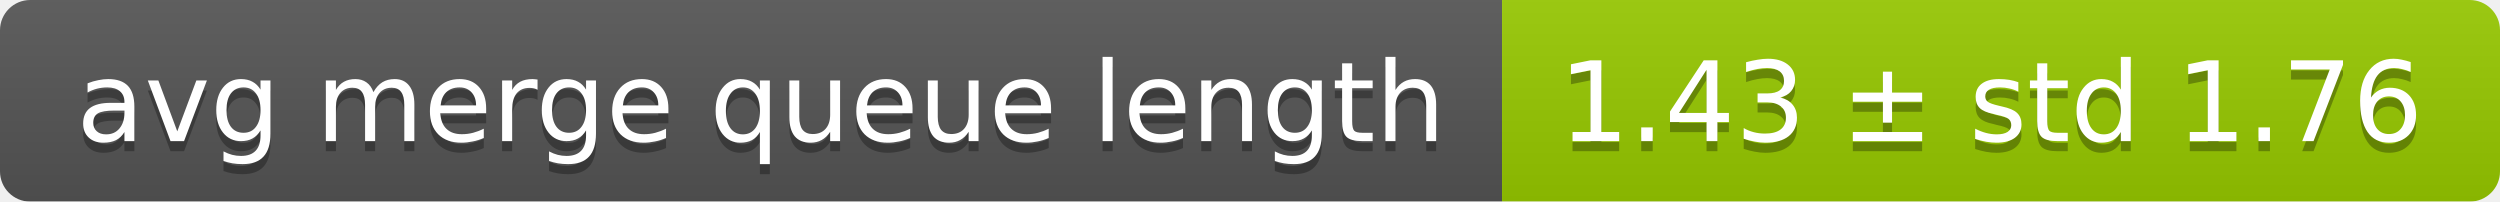
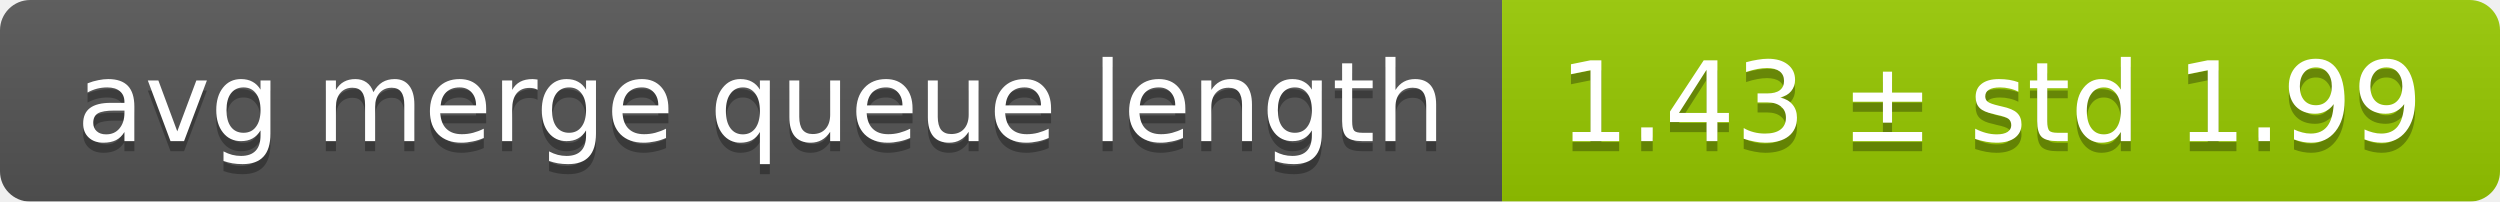
<svg xmlns="http://www.w3.org/2000/svg" width="248" height="20">
  <linearGradient id="smooth" x2="0" y2="100%">
    <stop offset="0" stop-color="#bbb" stop-opacity=".1" />
    <stop offset="1" stop-opacity=".1" />
  </linearGradient>
  <mask id="round">
    <rect width="248" height="20" rx="3" fill="#fff" />
  </mask>
  <g mask="url(#round)">
    <rect width="149" height="20" fill="#555" />
    <rect x="149" width="99" height="20" fill="#97ca00" />
    <rect width="248" height="20" fill="url(#smooth)" />
  </g>
  <g fill="#fff" text-anchor="middle" font-family="DejaVu Sans,Verdana,Geneva,sans-serif" font-size="11">
    <text x="75.5" y="15" fill="#010101" fill-opacity=".3">avg merge queue length</text>
    <text x="75.5" y="14">avg merge queue length</text>
-     <text x="197.5" y="15" fill="#010101" fill-opacity=".3">1.43 ± std 1.76</text>
-     <text x="197.5" y="14">1.43 ± std 1.76</text>
+     <text x="197.5" y="15" fill="#010101" fill-opacity=".3">1.43 ± std 1.99</text>
+     <text x="197.5" y="14">1.43 ± std 1.99</text>
  </g>
</svg>
